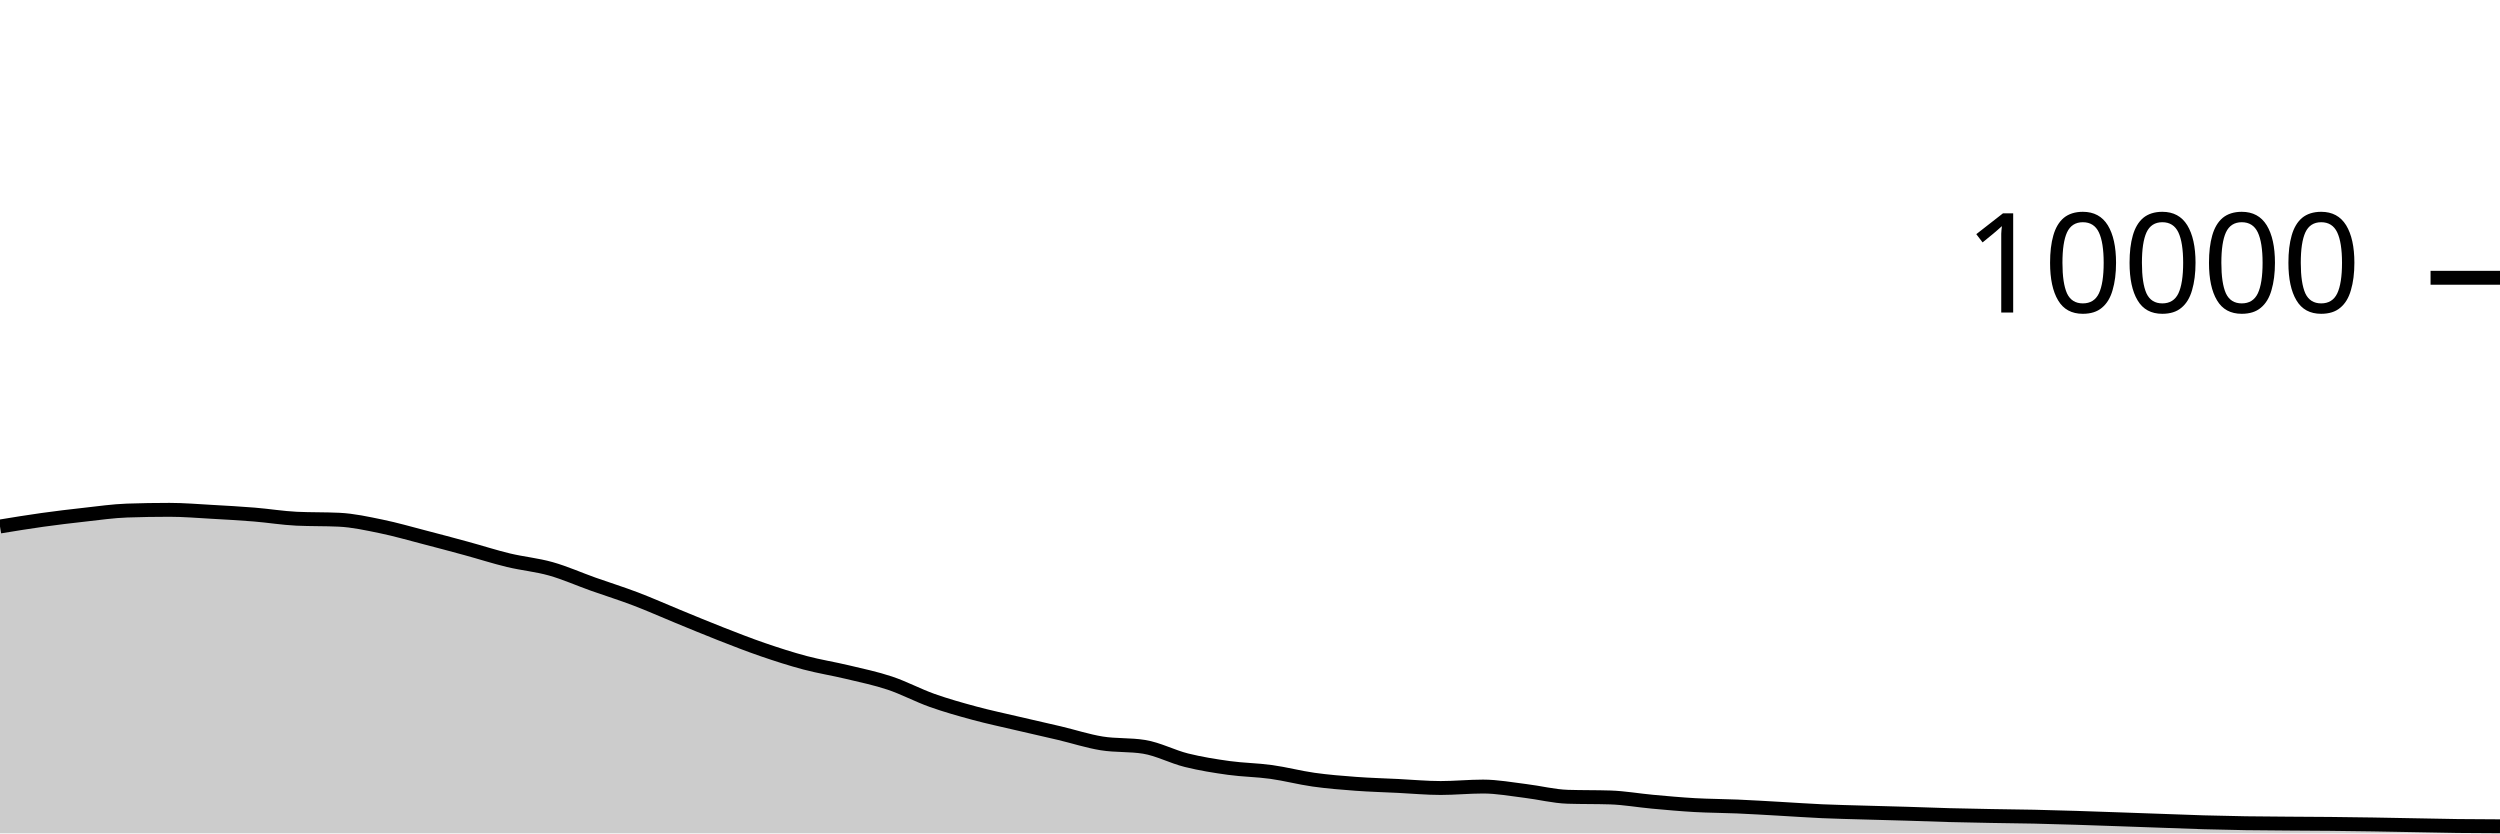
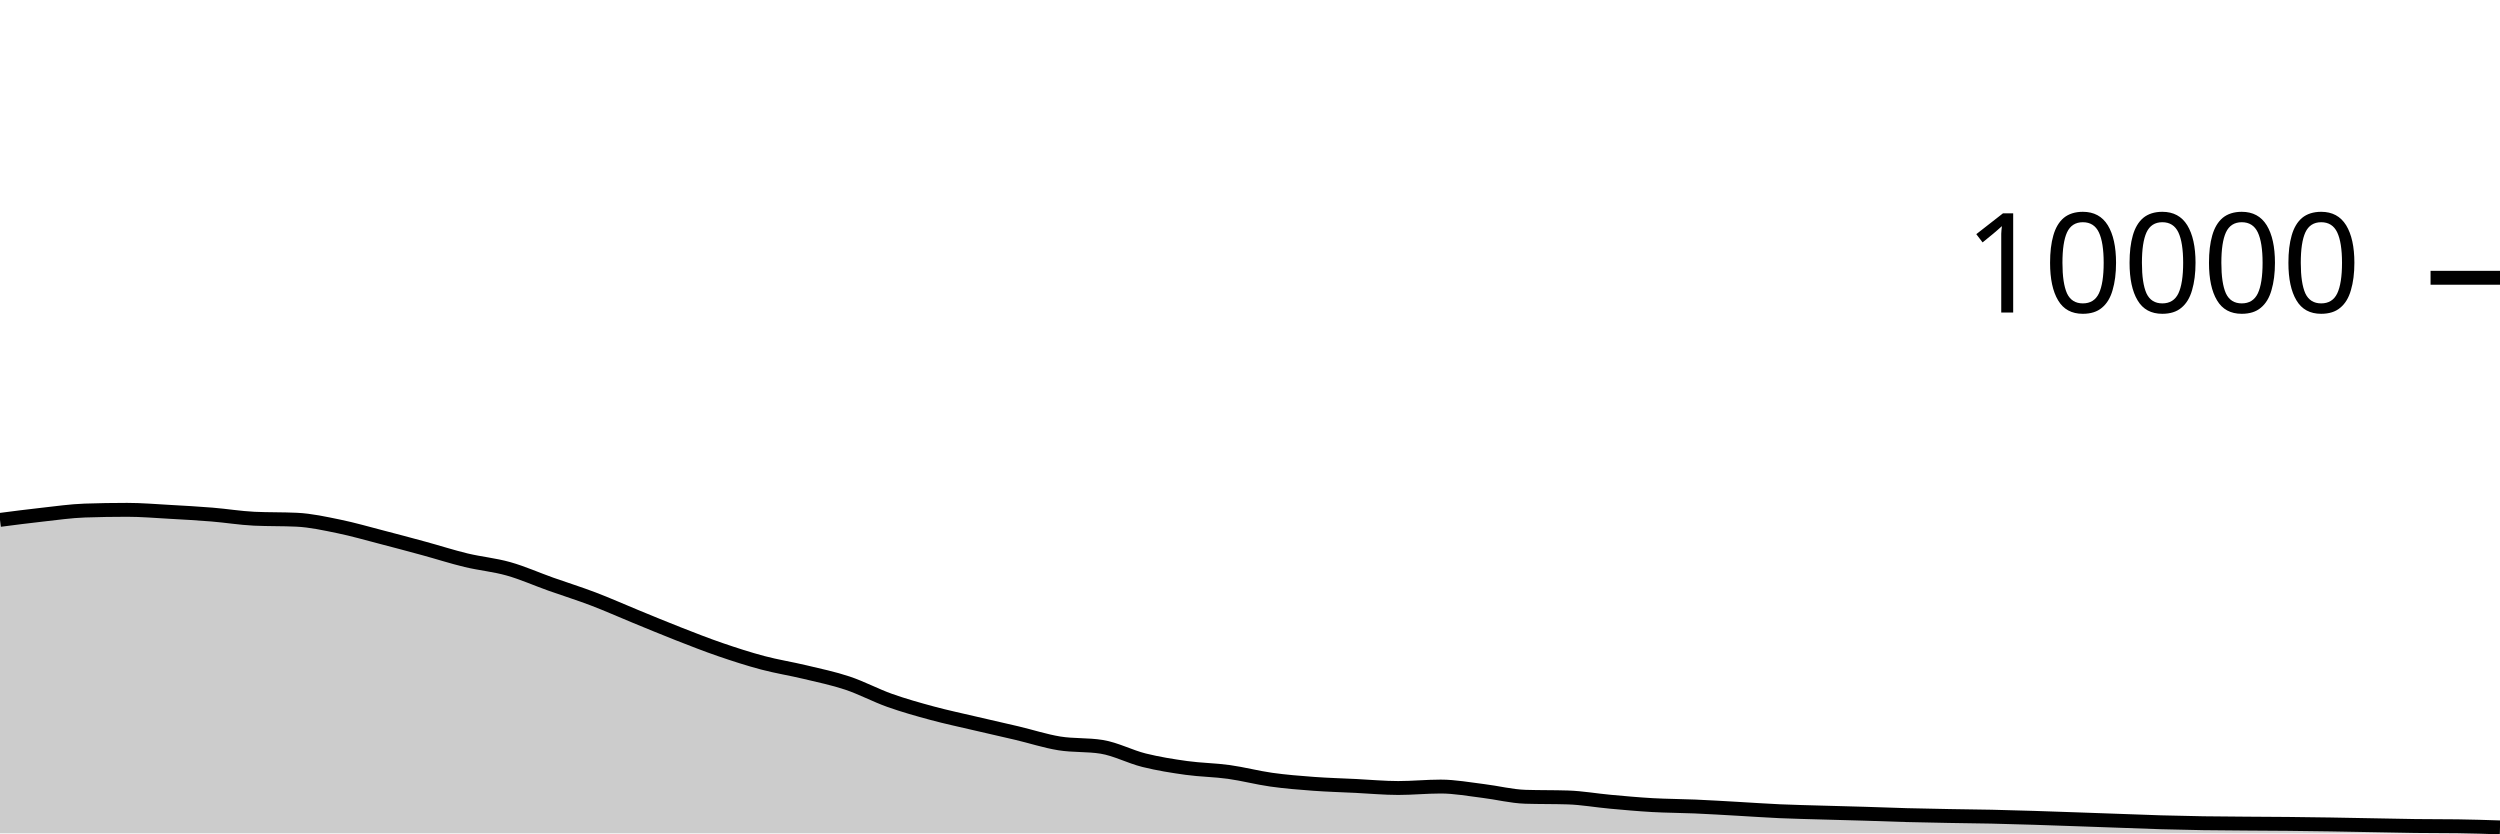
<svg xmlns="http://www.w3.org/2000/svg" viewBox="0 0 180 60">
  <g transform="translate(0,20)">
-     <path class="area" fill="rgba(0, 0, 0, 0.2)" d="M0,17.908C1.017,17.741,2.034,17.574,3.051,17.432C4.068,17.29,5.085,17.168,6.102,17.056C7.119,16.944,8.136,16.795,9.153,16.76C10.169,16.725,11.186,16.708,12.203,16.708C13.22,16.708,14.237,16.795,15.254,16.852C16.271,16.909,17.288,16.965,18.305,17.048C19.322,17.131,20.339,17.3,21.356,17.348C22.373,17.396,23.39,17.372,24.407,17.42C25.424,17.468,26.441,17.695,27.458,17.904C28.475,18.113,29.492,18.409,30.508,18.672C31.525,18.935,32.542,19.207,33.559,19.484C34.576,19.761,35.593,20.091,36.61,20.336C37.627,20.581,38.644,20.669,39.661,20.956C40.678,21.243,41.695,21.699,42.712,22.06C43.729,22.421,44.746,22.737,45.763,23.124C46.78,23.511,47.797,23.967,48.814,24.384C49.831,24.801,50.847,25.226,51.864,25.624C52.881,26.022,53.898,26.423,54.915,26.772C55.932,27.121,56.949,27.45,57.966,27.72C58.983,27.99,60,28.148,61.017,28.392C62.034,28.636,63.051,28.844,64.068,29.184C65.085,29.524,66.102,30.071,67.119,30.432C68.136,30.793,69.153,31.077,70.169,31.352C71.186,31.627,72.203,31.841,73.22,32.08C74.237,32.319,75.254,32.543,76.271,32.784C77.288,33.025,78.305,33.359,79.322,33.524C80.339,33.689,81.356,33.607,82.373,33.772C83.39,33.937,84.407,34.483,85.424,34.736C86.441,34.989,87.458,35.151,88.475,35.292C89.492,35.433,90.508,35.439,91.525,35.58C92.542,35.721,93.559,35.993,94.576,36.136C95.593,36.279,96.61,36.361,97.627,36.436C98.644,36.511,99.661,36.538,100.678,36.588C101.695,36.638,102.712,36.736,103.729,36.736C104.746,36.736,105.763,36.632,106.78,36.632C107.797,36.632,108.814,36.825,109.831,36.948C110.847,37.071,111.864,37.336,112.881,37.368C113.898,37.4,114.915,37.384,115.932,37.416C116.949,37.448,117.966,37.632,118.983,37.724C120,37.816,121.017,37.911,122.034,37.968C123.051,38.025,124.068,38.024,125.085,38.068C126.102,38.112,127.119,38.175,128.136,38.232C129.153,38.289,130.169,38.363,131.186,38.408C132.203,38.453,133.22,38.474,134.237,38.504C135.254,38.534,136.271,38.557,137.288,38.588C138.305,38.619,139.322,38.661,140.339,38.688C141.356,38.715,142.373,38.733,143.39,38.752C144.407,38.771,145.424,38.778,146.441,38.8C147.458,38.822,148.475,38.853,149.492,38.884C150.508,38.915,151.525,38.953,152.542,38.988C153.559,39.023,154.576,39.06,155.593,39.096C156.61,39.132,157.627,39.175,158.644,39.204C159.661,39.233,160.678,39.256,161.695,39.272C162.712,39.288,163.729,39.292,164.746,39.3C165.763,39.308,166.78,39.31,167.797,39.32C168.814,39.33,169.831,39.344,170.847,39.36C171.864,39.376,172.881,39.397,173.898,39.416C174.915,39.435,175.932,39.459,176.949,39.472C177.966,39.485,178.983,39.488,180,39.492L180,40C178.983,40,177.966,40,176.949,40C175.932,40,174.915,40,173.898,40C172.881,40,171.864,40,170.847,40C169.831,40,168.814,40,167.797,40C166.78,40,165.763,40,164.746,40C163.729,40,162.712,40,161.695,40C160.678,40,159.661,40,158.644,40C157.627,40,156.61,40,155.593,40C154.576,40,153.559,40,152.542,40C151.525,40,150.508,40,149.492,40C148.475,40,147.458,40,146.441,40C145.424,40,144.407,40,143.39,40C142.373,40,141.356,40,140.339,40C139.322,40,138.305,40,137.288,40C136.271,40,135.254,40,134.237,40C133.22,40,132.203,40,131.186,40C130.169,40,129.153,40,128.136,40C127.119,40,126.102,40,125.085,40C124.068,40,123.051,40,122.034,40C121.017,40,120,40,118.983,40C117.966,40,116.949,40,115.932,40C114.915,40,113.898,40,112.881,40C111.864,40,110.847,40,109.831,40C108.814,40,107.797,40,106.78,40C105.763,40,104.746,40,103.729,40C102.712,40,101.695,40,100.678,40C99.661,40,98.644,40,97.627,40C96.61,40,95.593,40,94.576,40C93.559,40,92.542,40,91.525,40C90.508,40,89.492,40,88.475,40C87.458,40,86.441,40,85.424,40C84.407,40,83.39,40,82.373,40C81.356,40,80.339,40,79.322,40C78.305,40,77.288,40,76.271,40C75.254,40,74.237,40,73.22,40C72.203,40,71.186,40,70.169,40C69.153,40,68.136,40,67.119,40C66.102,40,65.085,40,64.068,40C63.051,40,62.034,40,61.017,40C60,40,58.983,40,57.966,40C56.949,40,55.932,40,54.915,40C53.898,40,52.881,40,51.864,40C50.847,40,49.831,40,48.814,40C47.797,40,46.78,40,45.763,40C44.746,40,43.729,40,42.712,40C41.695,40,40.678,40,39.661,40C38.644,40,37.627,40,36.61,40C35.593,40,34.576,40,33.559,40C32.542,40,31.525,40,30.508,40C29.492,40,28.475,40,27.458,40C26.441,40,25.424,40,24.407,40C23.39,40,22.373,40,21.356,40C20.339,40,19.322,40,18.305,40C17.288,40,16.271,40,15.254,40C14.237,40,13.22,40,12.203,40C11.186,40,10.169,40,9.153,40C8.136,40,7.119,40,6.102,40C5.085,40,4.068,40,3.051,40C2.034,40,1.017,40,0,40Z" />
-     <path class="line" stroke="black" fill="none" d="M0,17.908C1.017,17.741,2.034,17.574,3.051,17.432C4.068,17.29,5.085,17.168,6.102,17.056C7.119,16.944,8.136,16.795,9.153,16.76C10.169,16.725,11.186,16.708,12.203,16.708C13.22,16.708,14.237,16.795,15.254,16.852C16.271,16.909,17.288,16.965,18.305,17.048C19.322,17.131,20.339,17.3,21.356,17.348C22.373,17.396,23.39,17.372,24.407,17.42C25.424,17.468,26.441,17.695,27.458,17.904C28.475,18.113,29.492,18.409,30.508,18.672C31.525,18.935,32.542,19.207,33.559,19.484C34.576,19.761,35.593,20.091,36.61,20.336C37.627,20.581,38.644,20.669,39.661,20.956C40.678,21.243,41.695,21.699,42.712,22.06C43.729,22.421,44.746,22.737,45.763,23.124C46.78,23.511,47.797,23.967,48.814,24.384C49.831,24.801,50.847,25.226,51.864,25.624C52.881,26.022,53.898,26.423,54.915,26.772C55.932,27.121,56.949,27.45,57.966,27.72C58.983,27.99,60,28.148,61.017,28.392C62.034,28.636,63.051,28.844,64.068,29.184C65.085,29.524,66.102,30.071,67.119,30.432C68.136,30.793,69.153,31.077,70.169,31.352C71.186,31.627,72.203,31.841,73.22,32.08C74.237,32.319,75.254,32.543,76.271,32.784C77.288,33.025,78.305,33.359,79.322,33.524C80.339,33.689,81.356,33.607,82.373,33.772C83.39,33.937,84.407,34.483,85.424,34.736C86.441,34.989,87.458,35.151,88.475,35.292C89.492,35.433,90.508,35.439,91.525,35.58C92.542,35.721,93.559,35.993,94.576,36.136C95.593,36.279,96.61,36.361,97.627,36.436C98.644,36.511,99.661,36.538,100.678,36.588C101.695,36.638,102.712,36.736,103.729,36.736C104.746,36.736,105.763,36.632,106.78,36.632C107.797,36.632,108.814,36.825,109.831,36.948C110.847,37.071,111.864,37.336,112.881,37.368C113.898,37.4,114.915,37.384,115.932,37.416C116.949,37.448,117.966,37.632,118.983,37.724C120,37.816,121.017,37.911,122.034,37.968C123.051,38.025,124.068,38.024,125.085,38.068C126.102,38.112,127.119,38.175,128.136,38.232C129.153,38.289,130.169,38.363,131.186,38.408C132.203,38.453,133.22,38.474,134.237,38.504C135.254,38.534,136.271,38.557,137.288,38.588C138.305,38.619,139.322,38.661,140.339,38.688C141.356,38.715,142.373,38.733,143.39,38.752C144.407,38.771,145.424,38.778,146.441,38.8C147.458,38.822,148.475,38.853,149.492,38.884C150.508,38.915,151.525,38.953,152.542,38.988C153.559,39.023,154.576,39.06,155.593,39.096C156.61,39.132,157.627,39.175,158.644,39.204C159.661,39.233,160.678,39.256,161.695,39.272C162.712,39.288,163.729,39.292,164.746,39.3C165.763,39.308,166.78,39.31,167.797,39.32C168.814,39.33,169.831,39.344,170.847,39.36C171.864,39.376,172.881,39.397,173.898,39.416C174.915,39.435,175.932,39.459,176.949,39.472C177.966,39.485,178.983,39.488,180,39.492" />
+     <path class="area" fill="rgba(0, 0, 0, 0.2)" d="M0,17.432C1.017,17.3,2.034,17.168,3.051,17.056C4.068,16.944,5.085,16.795,6.102,16.76C7.119,16.725,8.136,16.708,9.153,16.708C10.169,16.708,11.186,16.795,12.203,16.852C13.22,16.909,14.237,16.965,15.254,17.048C16.271,17.131,17.288,17.3,18.305,17.348C19.322,17.396,20.339,17.372,21.356,17.42C22.373,17.468,23.39,17.695,24.407,17.904C25.424,18.113,26.441,18.409,27.458,18.672C28.475,18.935,29.492,19.207,30.508,19.484C31.525,19.761,32.542,20.091,33.559,20.336C34.576,20.581,35.593,20.669,36.61,20.956C37.627,21.243,38.644,21.699,39.661,22.06C40.678,22.421,41.695,22.737,42.712,23.124C43.729,23.511,44.746,23.967,45.763,24.384C46.78,24.801,47.797,25.226,48.814,25.624C49.831,26.022,50.847,26.423,51.864,26.772C52.881,27.121,53.898,27.45,54.915,27.72C55.932,27.99,56.949,28.148,57.966,28.392C58.983,28.636,60,28.844,61.017,29.184C62.034,29.524,63.051,30.071,64.068,30.432C65.085,30.793,66.102,31.077,67.119,31.352C68.136,31.627,69.153,31.841,70.169,32.08C71.186,32.319,72.203,32.543,73.22,32.784C74.237,33.025,75.254,33.359,76.271,33.524C77.288,33.689,78.305,33.607,79.322,33.772C80.339,33.937,81.356,34.483,82.373,34.736C83.39,34.989,84.407,35.151,85.424,35.292C86.441,35.433,87.458,35.439,88.475,35.58C89.492,35.721,90.508,35.993,91.525,36.136C92.542,36.279,93.559,36.361,94.576,36.436C95.593,36.511,96.61,36.538,97.627,36.588C98.644,36.638,99.661,36.736,100.678,36.736C101.695,36.736,102.712,36.632,103.729,36.632C104.746,36.632,105.763,36.825,106.78,36.948C107.797,37.071,108.814,37.336,109.831,37.368C110.847,37.4,111.864,37.384,112.881,37.416C113.898,37.448,114.915,37.632,115.932,37.724C116.949,37.816,117.966,37.911,118.983,37.968C120,38.025,121.017,38.024,122.034,38.068C123.051,38.112,124.068,38.175,125.085,38.232C126.102,38.289,127.119,38.363,128.136,38.408C129.153,38.453,130.169,38.474,131.186,38.504C132.203,38.534,133.22,38.557,134.237,38.588C135.254,38.619,136.271,38.661,137.288,38.688C138.305,38.715,139.322,38.733,140.339,38.752C141.356,38.771,142.373,38.778,143.39,38.8C144.407,38.822,145.424,38.853,146.441,38.884C147.458,38.915,148.475,38.953,149.492,38.988C150.508,39.023,151.525,39.06,152.542,39.096C153.559,39.132,154.576,39.175,155.593,39.204C156.61,39.233,157.627,39.256,158.644,39.272C159.661,39.288,160.678,39.292,161.695,39.3C162.712,39.308,163.729,39.31,164.746,39.32C165.763,39.33,166.78,39.344,167.797,39.36C168.814,39.376,169.831,39.397,170.847,39.416C171.864,39.435,172.881,39.459,173.898,39.472C174.915,39.485,175.932,39.479,176.949,39.492C177.966,39.505,178.983,39.539,180,39.572L180,40C178.983,40,177.966,40,176.949,40C175.932,40,174.915,40,173.898,40C172.881,40,171.864,40,170.847,40C169.831,40,168.814,40,167.797,40C166.78,40,165.763,40,164.746,40C163.729,40,162.712,40,161.695,40C160.678,40,159.661,40,158.644,40C157.627,40,156.61,40,155.593,40C154.576,40,153.559,40,152.542,40C151.525,40,150.508,40,149.492,40C148.475,40,147.458,40,146.441,40C145.424,40,144.407,40,143.39,40C142.373,40,141.356,40,140.339,40C139.322,40,138.305,40,137.288,40C136.271,40,135.254,40,134.237,40C133.22,40,132.203,40,131.186,40C130.169,40,129.153,40,128.136,40C127.119,40,126.102,40,125.085,40C124.068,40,123.051,40,122.034,40C121.017,40,120,40,118.983,40C117.966,40,116.949,40,115.932,40C114.915,40,113.898,40,112.881,40C111.864,40,110.847,40,109.831,40C108.814,40,107.797,40,106.78,40C105.763,40,104.746,40,103.729,40C102.712,40,101.695,40,100.678,40C99.661,40,98.644,40,97.627,40C96.61,40,95.593,40,94.576,40C93.559,40,92.542,40,91.525,40C90.508,40,89.492,40,88.475,40C87.458,40,86.441,40,85.424,40C84.407,40,83.39,40,82.373,40C81.356,40,80.339,40,79.322,40C78.305,40,77.288,40,76.271,40C75.254,40,74.237,40,73.22,40C72.203,40,71.186,40,70.169,40C69.153,40,68.136,40,67.119,40C66.102,40,65.085,40,64.068,40C63.051,40,62.034,40,61.017,40C60,40,58.983,40,57.966,40C56.949,40,55.932,40,54.915,40C53.898,40,52.881,40,51.864,40C50.847,40,49.831,40,48.814,40C47.797,40,46.78,40,45.763,40C44.746,40,43.729,40,42.712,40C41.695,40,40.678,40,39.661,40C38.644,40,37.627,40,36.61,40C35.593,40,34.576,40,33.559,40C32.542,40,31.525,40,30.508,40C29.492,40,28.475,40,27.458,40C26.441,40,25.424,40,24.407,40C23.39,40,22.373,40,21.356,40C20.339,40,19.322,40,18.305,40C17.288,40,16.271,40,15.254,40C14.237,40,13.22,40,12.203,40C11.186,40,10.169,40,9.153,40C8.136,40,7.119,40,6.102,40C5.085,40,4.068,40,3.051,40C2.034,40,1.017,40,0,40Z" />
+     <path class="line" stroke="black" fill="none" d="M0,17.432C1.017,17.3,2.034,17.168,3.051,17.056C4.068,16.944,5.085,16.795,6.102,16.76C7.119,16.725,8.136,16.708,9.153,16.708C10.169,16.708,11.186,16.795,12.203,16.852C13.22,16.909,14.237,16.965,15.254,17.048C16.271,17.131,17.288,17.3,18.305,17.348C19.322,17.396,20.339,17.372,21.356,17.42C22.373,17.468,23.39,17.695,24.407,17.904C25.424,18.113,26.441,18.409,27.458,18.672C28.475,18.935,29.492,19.207,30.508,19.484C31.525,19.761,32.542,20.091,33.559,20.336C34.576,20.581,35.593,20.669,36.61,20.956C37.627,21.243,38.644,21.699,39.661,22.06C40.678,22.421,41.695,22.737,42.712,23.124C43.729,23.511,44.746,23.967,45.763,24.384C46.78,24.801,47.797,25.226,48.814,25.624C49.831,26.022,50.847,26.423,51.864,26.772C52.881,27.121,53.898,27.45,54.915,27.72C55.932,27.99,56.949,28.148,57.966,28.392C58.983,28.636,60,28.844,61.017,29.184C62.034,29.524,63.051,30.071,64.068,30.432C65.085,30.793,66.102,31.077,67.119,31.352C68.136,31.627,69.153,31.841,70.169,32.08C71.186,32.319,72.203,32.543,73.22,32.784C74.237,33.025,75.254,33.359,76.271,33.524C77.288,33.689,78.305,33.607,79.322,33.772C80.339,33.937,81.356,34.483,82.373,34.736C83.39,34.989,84.407,35.151,85.424,35.292C86.441,35.433,87.458,35.439,88.475,35.58C89.492,35.721,90.508,35.993,91.525,36.136C92.542,36.279,93.559,36.361,94.576,36.436C95.593,36.511,96.61,36.538,97.627,36.588C98.644,36.638,99.661,36.736,100.678,36.736C101.695,36.736,102.712,36.632,103.729,36.632C104.746,36.632,105.763,36.825,106.78,36.948C107.797,37.071,108.814,37.336,109.831,37.368C110.847,37.4,111.864,37.384,112.881,37.416C113.898,37.448,114.915,37.632,115.932,37.724C116.949,37.816,117.966,37.911,118.983,37.968C120,38.025,121.017,38.024,122.034,38.068C123.051,38.112,124.068,38.175,125.085,38.232C126.102,38.289,127.119,38.363,128.136,38.408C129.153,38.453,130.169,38.474,131.186,38.504C132.203,38.534,133.22,38.557,134.237,38.588C135.254,38.619,136.271,38.661,137.288,38.688C138.305,38.715,139.322,38.733,140.339,38.752C141.356,38.771,142.373,38.778,143.39,38.8C144.407,38.822,145.424,38.853,146.441,38.884C147.458,38.915,148.475,38.953,149.492,38.988C150.508,39.023,151.525,39.06,152.542,39.096C153.559,39.132,154.576,39.175,155.593,39.204C156.61,39.233,157.627,39.256,158.644,39.272C159.661,39.288,160.678,39.292,161.695,39.3C162.712,39.308,163.729,39.31,164.746,39.32C165.763,39.33,166.78,39.344,167.797,39.36C168.814,39.376,169.831,39.397,170.847,39.416C171.864,39.435,172.881,39.459,173.898,39.472C174.915,39.485,175.932,39.479,176.949,39.492C177.966,39.505,178.983,39.539,180,39.572" />
    <path class="axis-ceiling" stroke-width="1" stroke="black" fill="none" d="M175,0L180,0" />
    <text class="axis-ceiling-label" font-family="sans-serif" text-anchor="end" font-size="10px" x="170" y="2.5">10000</text>
  </g>
</svg>
